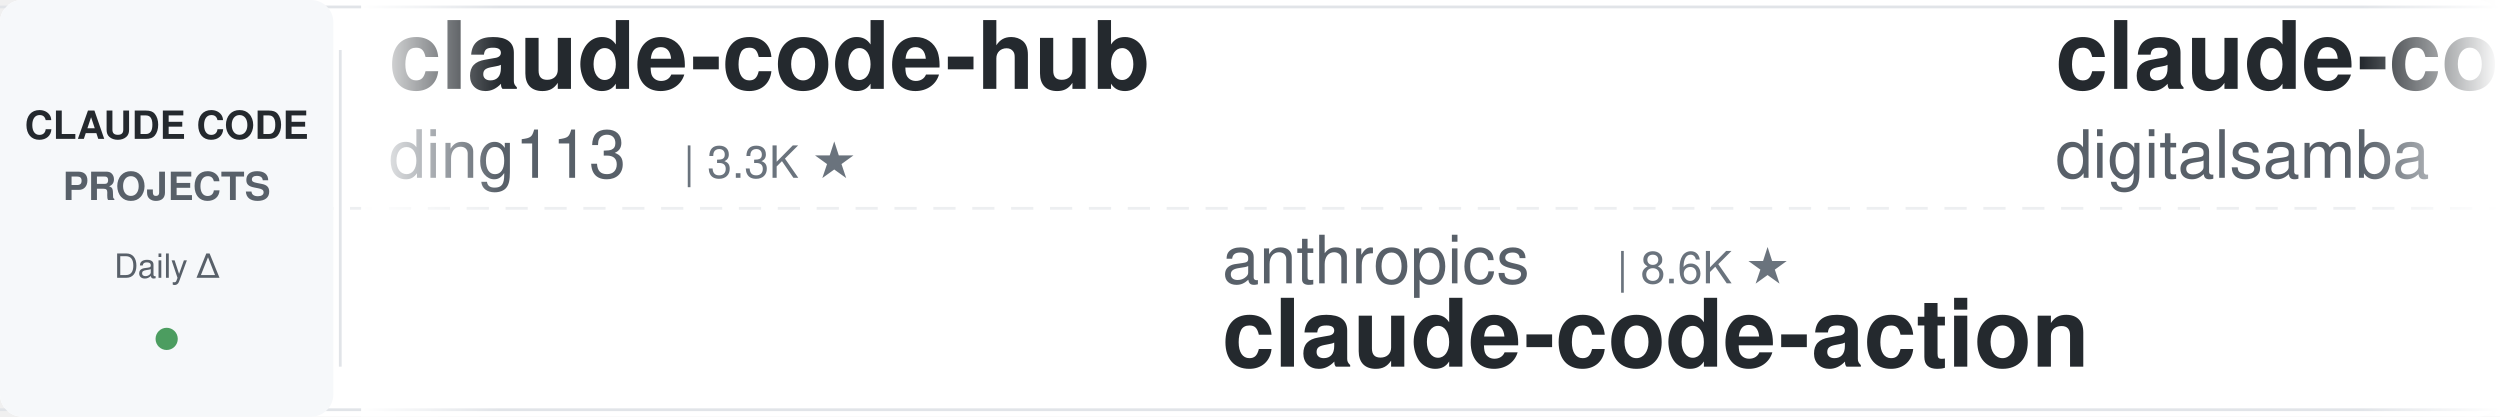
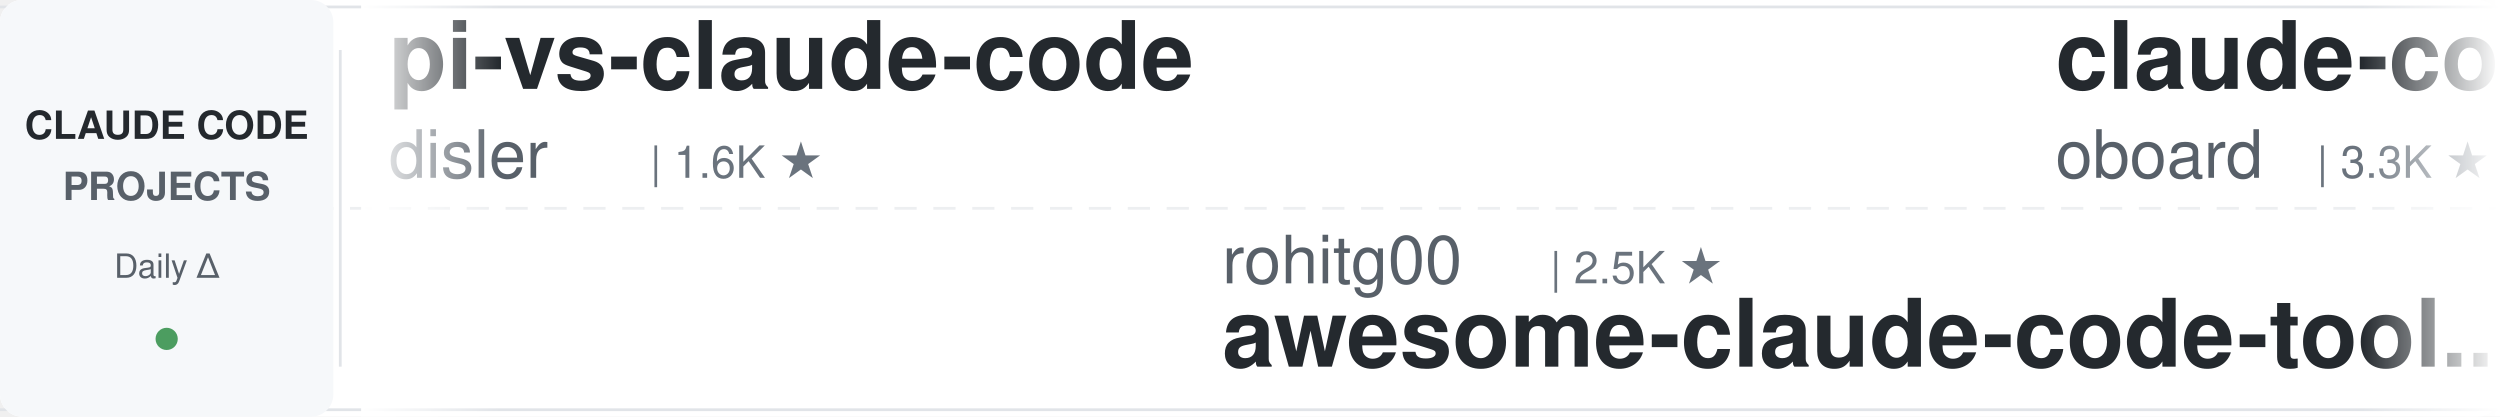
<svg xmlns="http://www.w3.org/2000/svg" width="900" height="150">
  <defs>
    <linearGradient id="leftFade" x1="0%" y1="0%" x2="100%" y2="0%">
      <stop offset="0%" style="stop-color:#ffffff;stop-opacity:1" />
      <stop offset="100%" style="stop-color:#ffffff;stop-opacity:0" />
    </linearGradient>
    <linearGradient id="rightFade" x1="0%" y1="0%" x2="100%" y2="0%">
      <stop offset="0%" style="stop-color:#ffffff;stop-opacity:0" />
      <stop offset="100%" style="stop-color:#ffffff;stop-opacity:1" />
    </linearGradient>
  </defs>
  <rect width="900" height="150" fill="#ffffff" rx="8" />
  <rect x="0" y="2" width="900" height="1" fill="#e1e4e8" />
  <rect x="0" y="147" width="900" height="1" fill="#e1e4e8" />
  <line x1="0" y1="75" x2="900" y2="75" stroke="#e1e4e8" stroke-width="1" stroke-dasharray="8 6" opacity="0.6" />
  <rect x="0" y="0" width="120" height="150" fill="#f6f8fa" rx="8" />
  <text x="60" y="50" font-family="-apple-system, BlinkMacSystemFont, 'Segoe UI', Helvetica, Arial, sans-serif" font-size="14" font-weight="600" fill="#24292e" text-anchor="middle">CLAUDE CODE</text>
  <text x="60" y="72" font-family="-apple-system, BlinkMacSystemFont, 'Segoe UI', Helvetica, Arial, sans-serif" font-size="14" font-weight="600" fill="#586069" text-anchor="middle">PROJECTS</text>
  <text x="60" y="100" font-family="-apple-system, BlinkMacSystemFont, 'Segoe UI', Helvetica, Arial, sans-serif" font-size="12" font-weight="500" fill="#586069" text-anchor="middle">Daily Δ</text>
  <circle cx="60" cy="122" r="4" fill="#22863a" opacity="0.8" />
  <rect x="122" y="18" width="1" height="114" fill="#e1e4e8" />
  <clipPath id="tickerClip">
    <rect x="130" y="0" width="770" height="150" />
  </clipPath>
  <g clip-path="url(#tickerClip)">
    <g id="tickerItems">
      <animateTransform attributeName="transform" attributeType="XML" type="translate" from="0 0" to="-3000 0" dur="54s" repeatCount="indefinite" />
      <g transform="translate(0, 0)">
-         <text x="140" y="32" font-family="-apple-system, BlinkMacSystemFont, 'Segoe UI', Helvetica, Arial, sans-serif" font-size="34" font-weight="600" fill="#24292e">claude-code-hub</text>
-         <text x="140" y="64" font-family="-apple-system, BlinkMacSystemFont, 'Segoe UI', Helvetica, Arial, sans-serif" font-size="24" font-weight="400" fill="#586069">ding113</text>
-         <text x="246" y="64" font-family="-apple-system, BlinkMacSystemFont, 'Segoe UI', Helvetica, Arial, sans-serif" font-size="16" font-weight="500" fill="#6a737d">| 3.3K ★</text>
+         <text x="140" y="32" font-family="-apple-system, BlinkMacSystemFont, 'Segoe UI', Helvetica, Arial, sans-serif" font-size="34" font-weight="600" fill="#24292e">pi-vs-claude-code</text>
+         <text x="140" y="64" font-family="-apple-system, BlinkMacSystemFont, 'Segoe UI', Helvetica, Arial, sans-serif" font-size="24" font-weight="400" fill="#586069">disler</text>
+         <text x="234" y="64" font-family="-apple-system, BlinkMacSystemFont, 'Segoe UI', Helvetica, Arial, sans-serif" font-size="16" font-weight="500" fill="#6a737d">| 1.6K ★</text>
      </g>
      <g transform="translate(300, 0)">
-         <text x="140" y="102" font-family="-apple-system, BlinkMacSystemFont, 'Segoe UI', Helvetica, Arial, sans-serif" font-size="24" font-weight="400" fill="#586069">anthropics</text>
-         <text x="282" y="102" font-family="-apple-system, BlinkMacSystemFont, 'Segoe UI', Helvetica, Arial, sans-serif" font-size="16" font-weight="500" fill="#6a737d">| 8.6K ★</text>
-         <text x="140" y="132" font-family="-apple-system, BlinkMacSystemFont, 'Segoe UI', Helvetica, Arial, sans-serif" font-size="34" font-weight="600" fill="#24292e">claude-code-action</text>
-       </g>
-       <g transform="translate(600, 0)">
-         <text x="140" y="32" font-family="-apple-system, BlinkMacSystemFont, 'Segoe UI', Helvetica, Arial, sans-serif" font-size="34" font-weight="600" fill="#24292e">claude-code-video-toolki...</text>
-         <text x="140" y="64" font-family="-apple-system, BlinkMacSystemFont, 'Segoe UI', Helvetica, Arial, sans-serif" font-size="24" font-weight="400" fill="#586069">digitalsamba</text>
-         <text x="306" y="64" font-family="-apple-system, BlinkMacSystemFont, 'Segoe UI', Helvetica, Arial, sans-serif" font-size="16" font-weight="500" fill="#6a737d">| 1.9K ★</text>
-       </g>
-       <g transform="translate(900, 0)">
        <text x="140" y="102" font-family="-apple-system, BlinkMacSystemFont, 'Segoe UI', Helvetica, Arial, sans-serif" font-size="24" font-weight="400" fill="#586069">rohitg00</text>
        <text x="258" y="102" font-family="-apple-system, BlinkMacSystemFont, 'Segoe UI', Helvetica, Arial, sans-serif" font-size="16" font-weight="500" fill="#6a737d">| 2.5K ★</text>
        <text x="140" y="132" font-family="-apple-system, BlinkMacSystemFont, 'Segoe UI', Helvetica, Arial, sans-serif" font-size="34" font-weight="600" fill="#24292e">awesome-claude-code-tool...</text>
      </g>
+       <g transform="translate(600, 0)">
+         <text x="140" y="32" font-family="-apple-system, BlinkMacSystemFont, 'Segoe UI', Helvetica, Arial, sans-serif" font-size="34" font-weight="600" fill="#24292e">claude-code-rev</text>
+         <text x="140" y="64" font-family="-apple-system, BlinkMacSystemFont, 'Segoe UI', Helvetica, Arial, sans-serif" font-size="24" font-weight="400" fill="#586069">oboard</text>
+         <text x="234" y="64" font-family="-apple-system, BlinkMacSystemFont, 'Segoe UI', Helvetica, Arial, sans-serif" font-size="16" font-weight="500" fill="#6a737d">| 3.3K ★</text>
+       </g>
+       <g transform="translate(900, 0)">
+         <text x="140" y="102" font-family="-apple-system, BlinkMacSystemFont, 'Segoe UI', Helvetica, Arial, sans-serif" font-size="24" font-weight="400" fill="#586069">SeemSeam</text>
+         <text x="258" y="102" font-family="-apple-system, BlinkMacSystemFont, 'Segoe UI', Helvetica, Arial, sans-serif" font-size="16" font-weight="500" fill="#6a737d">| 3.4K ★</text>
+         <text x="140" y="132" font-family="-apple-system, BlinkMacSystemFont, 'Segoe UI', Helvetica, Arial, sans-serif" font-size="34" font-weight="600" fill="#24292e">claude_codex_bridge</text>
+       </g>
      <g transform="translate(1200, 0)">
-         <text x="140" y="32" font-family="-apple-system, BlinkMacSystemFont, 'Segoe UI', Helvetica, Arial, sans-serif" font-size="34" font-weight="600" fill="#24292e">claude-code-from-source</text>
-         <text x="140" y="64" font-family="-apple-system, BlinkMacSystemFont, 'Segoe UI', Helvetica, Arial, sans-serif" font-size="24" font-weight="400" fill="#586069">alejandrobalderas</text>
-         <text x="366" y="64" font-family="-apple-system, BlinkMacSystemFont, 'Segoe UI', Helvetica, Arial, sans-serif" font-size="16" font-weight="500" fill="#6a737d">| 2.8K ★</text>
+         <text x="140" y="32" font-family="-apple-system, BlinkMacSystemFont, 'Segoe UI', Helvetica, Arial, sans-serif" font-size="34" font-weight="600" fill="#24292e">claude-code-skills</text>
+         <text x="140" y="64" font-family="-apple-system, BlinkMacSystemFont, 'Segoe UI', Helvetica, Arial, sans-serif" font-size="24" font-weight="400" fill="#586069">daymade</text>
+         <text x="246" y="64" font-family="-apple-system, BlinkMacSystemFont, 'Segoe UI', Helvetica, Arial, sans-serif" font-size="16" font-weight="500" fill="#6a737d">| 1.3K ★</text>
      </g>
      <g transform="translate(1500, 0)">
-         <text x="140" y="102" font-family="-apple-system, BlinkMacSystemFont, 'Segoe UI', Helvetica, Arial, sans-serif" font-size="24" font-weight="400" fill="#586069">VoltAgent</text>
-         <text x="270" y="102" font-family="-apple-system, BlinkMacSystemFont, 'Segoe UI', Helvetica, Arial, sans-serif" font-size="16" font-weight="500" fill="#6a737d">| 24.3K ★</text>
-         <text x="140" y="132" font-family="-apple-system, BlinkMacSystemFont, 'Segoe UI', Helvetica, Arial, sans-serif" font-size="34" font-weight="600" fill="#24292e">awesome-claude-code-suba...</text>
+         <text x="140" y="102" font-family="-apple-system, BlinkMacSystemFont, 'Segoe UI', Helvetica, Arial, sans-serif" font-size="24" font-weight="400" fill="#586069">Maciek-roboblog</text>
+         <text x="342" y="102" font-family="-apple-system, BlinkMacSystemFont, 'Segoe UI', Helvetica, Arial, sans-serif" font-size="16" font-weight="500" fill="#6a737d">| 8.6K ★</text>
+         <text x="140" y="132" font-family="-apple-system, BlinkMacSystemFont, 'Segoe UI', Helvetica, Arial, sans-serif" font-size="34" font-weight="600" fill="#24292e">Claude-Code-Usage-Monito...</text>
      </g>
      <g transform="translate(1800, 0)">
-         <text x="140" y="32" font-family="-apple-system, BlinkMacSystemFont, 'Segoe UI', Helvetica, Arial, sans-serif" font-size="34" font-weight="600" fill="#24292e">claude-code-book</text>
-         <text x="140" y="64" font-family="-apple-system, BlinkMacSystemFont, 'Segoe UI', Helvetica, Arial, sans-serif" font-size="24" font-weight="400" fill="#586069">lintsinghua</text>
-         <text x="294" y="64" font-family="-apple-system, BlinkMacSystemFont, 'Segoe UI', Helvetica, Arial, sans-serif" font-size="16" font-weight="500" fill="#6a737d">| 4.1K ★</text>
+         <text x="140" y="32" font-family="-apple-system, BlinkMacSystemFont, 'Segoe UI', Helvetica, Arial, sans-serif" font-size="34" font-weight="600" fill="#24292e">Claude-Code-Source-Study</text>
+         <text x="140" y="64" font-family="-apple-system, BlinkMacSystemFont, 'Segoe UI', Helvetica, Arial, sans-serif" font-size="24" font-weight="400" fill="#586069">luyao618</text>
+         <text x="258" y="64" font-family="-apple-system, BlinkMacSystemFont, 'Segoe UI', Helvetica, Arial, sans-serif" font-size="16" font-weight="500" fill="#6a737d">| 1.7K ★</text>
      </g>
      <g transform="translate(2100, 0)">
-         <text x="140" y="102" font-family="-apple-system, BlinkMacSystemFont, 'Segoe UI', Helvetica, Arial, sans-serif" font-size="24" font-weight="400" fill="#586069">daymade</text>
-         <text x="246" y="102" font-family="-apple-system, BlinkMacSystemFont, 'Segoe UI', Helvetica, Arial, sans-serif" font-size="16" font-weight="500" fill="#6a737d">| 1.3K ★</text>
-         <text x="140" y="132" font-family="-apple-system, BlinkMacSystemFont, 'Segoe UI', Helvetica, Arial, sans-serif" font-size="34" font-weight="600" fill="#24292e">claude-code-skills</text>
+         <text x="140" y="102" font-family="-apple-system, BlinkMacSystemFont, 'Segoe UI', Helvetica, Arial, sans-serif" font-size="24" font-weight="400" fill="#586069">LING71671</text>
+         <text x="270" y="102" font-family="-apple-system, BlinkMacSystemFont, 'Segoe UI', Helvetica, Arial, sans-serif" font-size="16" font-weight="500" fill="#6a737d">| 940 ★</text>
+         <text x="140" y="132" font-family="-apple-system, BlinkMacSystemFont, 'Segoe UI', Helvetica, Arial, sans-serif" font-size="34" font-weight="600" fill="#24292e">Open-ClaudeCode</text>
      </g>
      <g transform="translate(2400, 0)">
-         <text x="140" y="32" font-family="-apple-system, BlinkMacSystemFont, 'Segoe UI', Helvetica, Arial, sans-serif" font-size="34" font-weight="600" fill="#24292e">edmunds-claude-code</text>
-         <text x="140" y="64" font-family="-apple-system, BlinkMacSystemFont, 'Segoe UI', Helvetica, Arial, sans-serif" font-size="24" font-weight="400" fill="#586069">edmund-io</text>
-         <text x="270" y="64" font-family="-apple-system, BlinkMacSystemFont, 'Segoe UI', Helvetica, Arial, sans-serif" font-size="16" font-weight="500" fill="#6a737d">| 1.5K ★</text>
+         <text x="140" y="32" font-family="-apple-system, BlinkMacSystemFont, 'Segoe UI', Helvetica, Arial, sans-serif" font-size="34" font-weight="600" fill="#24292e">claude-code-cheat-sheet</text>
+         <text x="140" y="64" font-family="-apple-system, BlinkMacSystemFont, 'Segoe UI', Helvetica, Arial, sans-serif" font-size="24" font-weight="400" fill="#586069">Njengah</text>
+         <text x="246" y="64" font-family="-apple-system, BlinkMacSystemFont, 'Segoe UI', Helvetica, Arial, sans-serif" font-size="16" font-weight="500" fill="#6a737d">| 1.9K ★</text>
      </g>
      <g transform="translate(2700, 0)">
-         <text x="140" y="102" font-family="-apple-system, BlinkMacSystemFont, 'Segoe UI', Helvetica, Arial, sans-serif" font-size="24" font-weight="400" fill="#586069">lorryjovens-hub</text>
-         <text x="342" y="102" font-family="-apple-system, BlinkMacSystemFont, 'Segoe UI', Helvetica, Arial, sans-serif" font-size="16" font-weight="500" fill="#6a737d">| 1.7K ★</text>
-         <text x="140" y="132" font-family="-apple-system, BlinkMacSystemFont, 'Segoe UI', Helvetica, Arial, sans-serif" font-size="34" font-weight="600" fill="#24292e">claude-code-rust</text>
+         <text x="140" y="102" font-family="-apple-system, BlinkMacSystemFont, 'Segoe UI', Helvetica, Arial, sans-serif" font-size="24" font-weight="400" fill="#586069">affaan-m</text>
+         <text x="258" y="102" font-family="-apple-system, BlinkMacSystemFont, 'Segoe UI', Helvetica, Arial, sans-serif" font-size="16" font-weight="500" fill="#6a737d">| 240.0K ★</text>
+         <text x="140" y="132" font-family="-apple-system, BlinkMacSystemFont, 'Segoe UI', Helvetica, Arial, sans-serif" font-size="34" font-weight="600" fill="#24292e">ECC</text>
      </g>
      <g transform="translate(3000, 0)">
-         <text x="140" y="32" font-family="-apple-system, BlinkMacSystemFont, 'Segoe UI', Helvetica, Arial, sans-serif" font-size="34" font-weight="600" fill="#24292e">claude-code-hub</text>
-         <text x="140" y="64" font-family="-apple-system, BlinkMacSystemFont, 'Segoe UI', Helvetica, Arial, sans-serif" font-size="24" font-weight="400" fill="#586069">ding113</text>
-         <text x="246" y="64" font-family="-apple-system, BlinkMacSystemFont, 'Segoe UI', Helvetica, Arial, sans-serif" font-size="16" font-weight="500" fill="#6a737d">| 3.3K ★</text>
+         <text x="140" y="32" font-family="-apple-system, BlinkMacSystemFont, 'Segoe UI', Helvetica, Arial, sans-serif" font-size="34" font-weight="600" fill="#24292e">pi-vs-claude-code</text>
+         <text x="140" y="64" font-family="-apple-system, BlinkMacSystemFont, 'Segoe UI', Helvetica, Arial, sans-serif" font-size="24" font-weight="400" fill="#586069">disler</text>
+         <text x="234" y="64" font-family="-apple-system, BlinkMacSystemFont, 'Segoe UI', Helvetica, Arial, sans-serif" font-size="16" font-weight="500" fill="#6a737d">| 1.6K ★</text>
      </g>
      <g transform="translate(3300, 0)">
-         <text x="140" y="102" font-family="-apple-system, BlinkMacSystemFont, 'Segoe UI', Helvetica, Arial, sans-serif" font-size="24" font-weight="400" fill="#586069">anthropics</text>
-         <text x="282" y="102" font-family="-apple-system, BlinkMacSystemFont, 'Segoe UI', Helvetica, Arial, sans-serif" font-size="16" font-weight="500" fill="#6a737d">| 8.6K ★</text>
-         <text x="140" y="132" font-family="-apple-system, BlinkMacSystemFont, 'Segoe UI', Helvetica, Arial, sans-serif" font-size="34" font-weight="600" fill="#24292e">claude-code-action</text>
-       </g>
-       <g transform="translate(3600, 0)">
-         <text x="140" y="32" font-family="-apple-system, BlinkMacSystemFont, 'Segoe UI', Helvetica, Arial, sans-serif" font-size="34" font-weight="600" fill="#24292e">claude-code-video-toolki...</text>
-         <text x="140" y="64" font-family="-apple-system, BlinkMacSystemFont, 'Segoe UI', Helvetica, Arial, sans-serif" font-size="24" font-weight="400" fill="#586069">digitalsamba</text>
-         <text x="306" y="64" font-family="-apple-system, BlinkMacSystemFont, 'Segoe UI', Helvetica, Arial, sans-serif" font-size="16" font-weight="500" fill="#6a737d">| 1.9K ★</text>
-       </g>
-       <g transform="translate(3900, 0)">
        <text x="140" y="102" font-family="-apple-system, BlinkMacSystemFont, 'Segoe UI', Helvetica, Arial, sans-serif" font-size="24" font-weight="400" fill="#586069">rohitg00</text>
        <text x="258" y="102" font-family="-apple-system, BlinkMacSystemFont, 'Segoe UI', Helvetica, Arial, sans-serif" font-size="16" font-weight="500" fill="#6a737d">| 2.5K ★</text>
        <text x="140" y="132" font-family="-apple-system, BlinkMacSystemFont, 'Segoe UI', Helvetica, Arial, sans-serif" font-size="34" font-weight="600" fill="#24292e">awesome-claude-code-tool...</text>
+       </g>
+       <g transform="translate(3600, 0)">
+         <text x="140" y="32" font-family="-apple-system, BlinkMacSystemFont, 'Segoe UI', Helvetica, Arial, sans-serif" font-size="34" font-weight="600" fill="#24292e">claude-code-rev</text>
+         <text x="140" y="64" font-family="-apple-system, BlinkMacSystemFont, 'Segoe UI', Helvetica, Arial, sans-serif" font-size="24" font-weight="400" fill="#586069">oboard</text>
+         <text x="234" y="64" font-family="-apple-system, BlinkMacSystemFont, 'Segoe UI', Helvetica, Arial, sans-serif" font-size="16" font-weight="500" fill="#6a737d">| 3.3K ★</text>
+       </g>
+       <g transform="translate(3900, 0)">
+         <text x="140" y="102" font-family="-apple-system, BlinkMacSystemFont, 'Segoe UI', Helvetica, Arial, sans-serif" font-size="24" font-weight="400" fill="#586069">SeemSeam</text>
+         <text x="258" y="102" font-family="-apple-system, BlinkMacSystemFont, 'Segoe UI', Helvetica, Arial, sans-serif" font-size="16" font-weight="500" fill="#6a737d">| 3.4K ★</text>
+         <text x="140" y="132" font-family="-apple-system, BlinkMacSystemFont, 'Segoe UI', Helvetica, Arial, sans-serif" font-size="34" font-weight="600" fill="#24292e">claude_codex_bridge</text>
      </g>
    </g>
  </g>
  <rect x="130" y="0" width="50" height="150" fill="url(#leftFade)" />
  <rect x="850" y="0" width="50" height="150" fill="url(#rightFade)" />
</svg>
